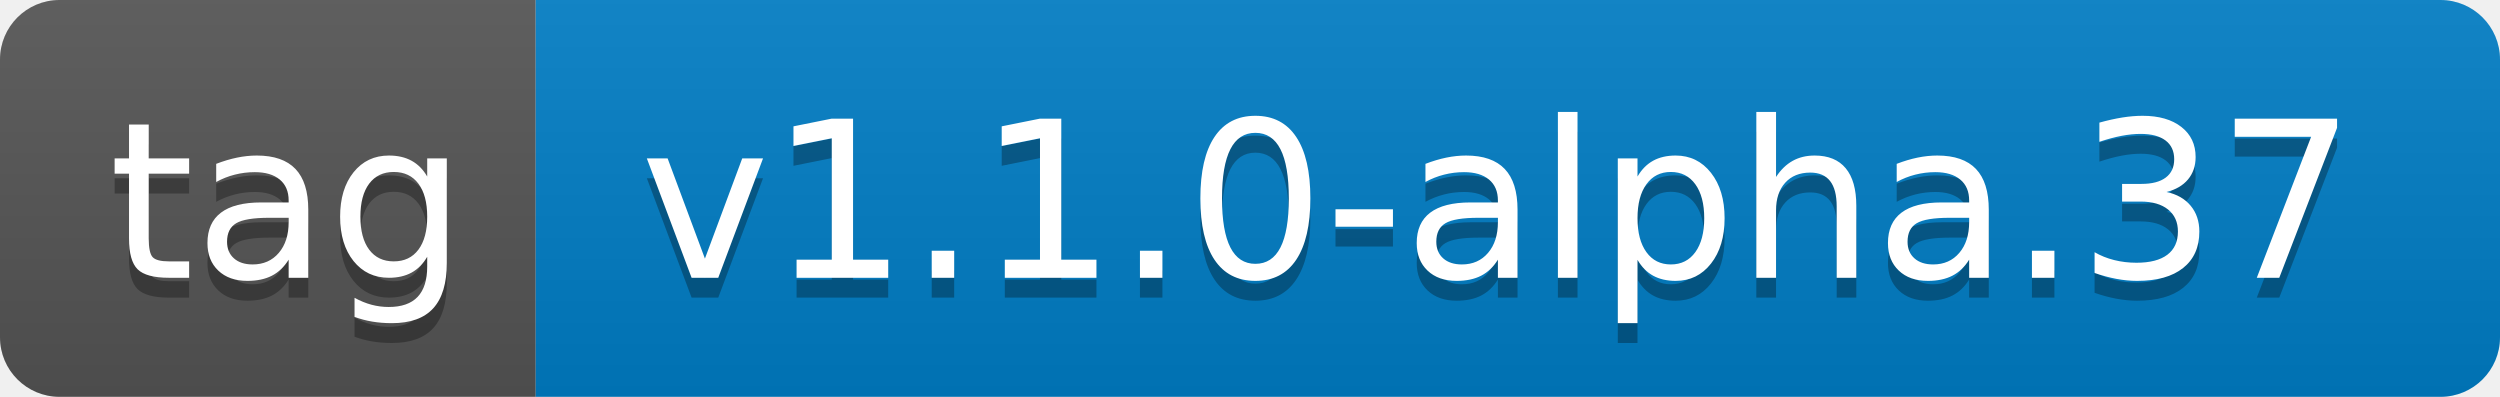
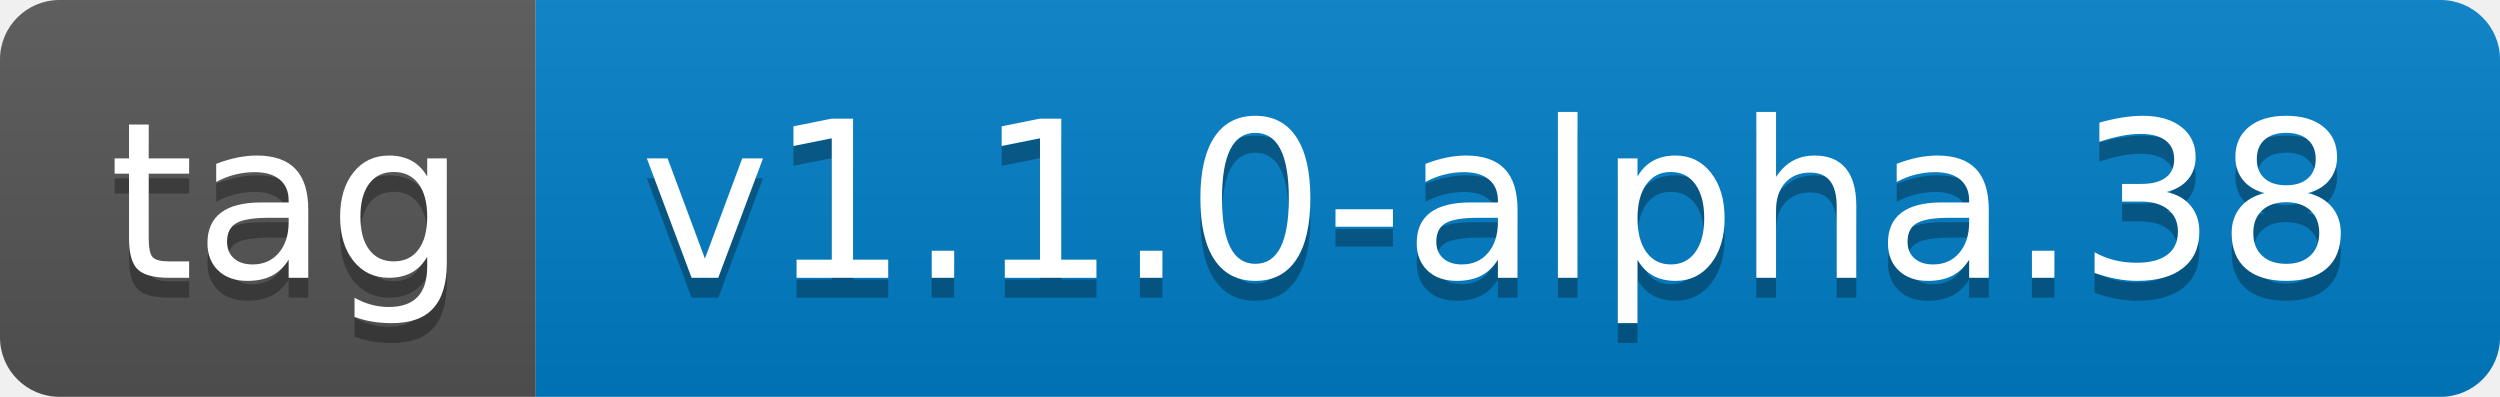
- <svg xmlns="http://www.w3.org/2000/svg" width="126" height="20" role="img" aria-label="tag: v1.1.0-alpha.37">
+ <svg xmlns="http://www.w3.org/2000/svg" width="126" height="20" role="img" aria-label="tag: v1.1.0-alpha.38">
  <linearGradient id="s" x2="0" y2="100%">
    <stop offset="0" stop-color="#bbb" stop-opacity=".1" />
    <stop offset="1" stop-opacity=".1" />
  </linearGradient>
  <clipPath id="r">
    <rect width="126" height="20" rx="3" fill="#fff" />
  </clipPath>
  <g clip-path="url(#r)">
    <rect width="27" height="20" fill="#555" />
    <rect x="27" width="99" height="20" fill="#007ec6" />
    <rect width="126" height="20" fill="url(#s)" />
  </g>
  <g fill="#fff" text-anchor="middle" font-family="Verdana,Geneva,DejaVu Sans,sans-serif" text-rendering="geometricPrecision" font-size="110">
    <text aria-hidden="true" x="145" y="150" fill="#010101" fill-opacity=".3" transform="scale(.1)" textLength="170">tag</text>
    <text x="145" y="140" transform="scale(.1)" fill="#fff" textLength="170">tag</text>
-     <text aria-hidden="true" x="755" y="150" fill="#010101" fill-opacity=".3" transform="scale(.1)" textLength="890">v1.1.0-alpha.37</text>
-     <text x="755" y="140" transform="scale(.1)" fill="#fff" textLength="890">v1.1.0-alpha.37</text>
+     <text aria-hidden="true" x="755" y="150" fill="#010101" fill-opacity=".3" transform="scale(.1)" textLength="890">v1.1.0-alpha.38</text>
+     <text x="755" y="140" transform="scale(.1)" fill="#fff" textLength="890">v1.1.0-alpha.38</text>
  </g>
</svg>
